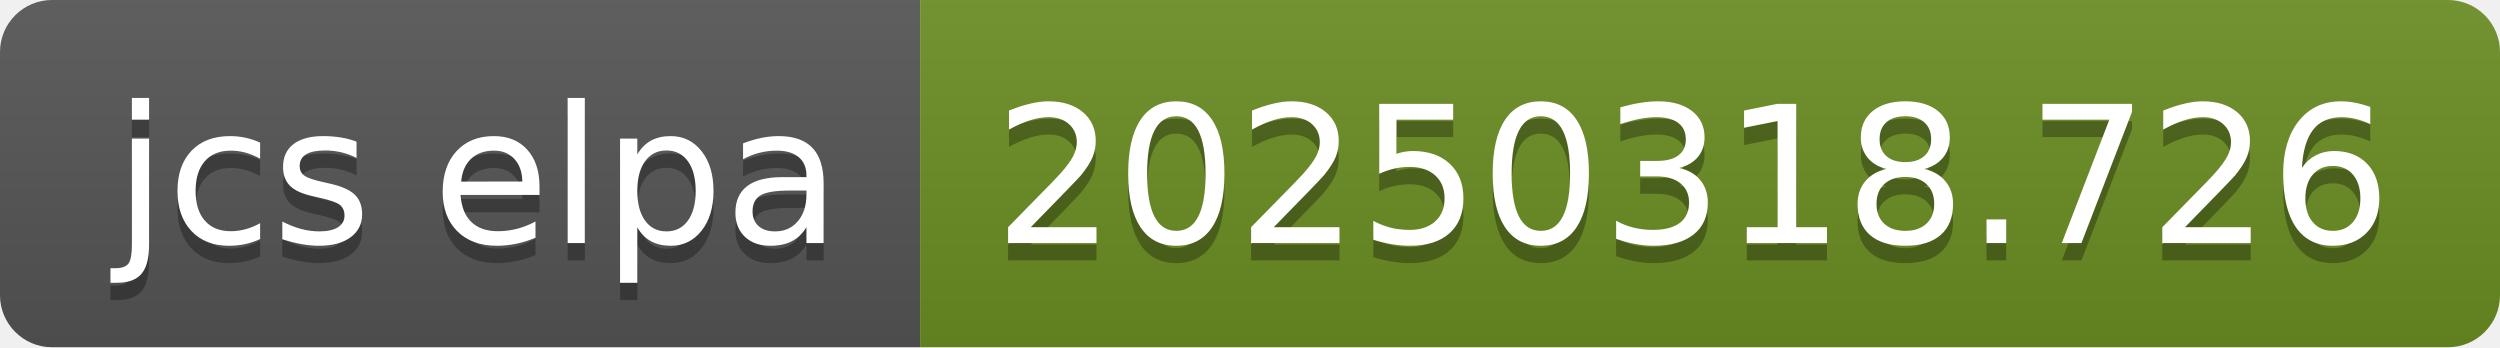
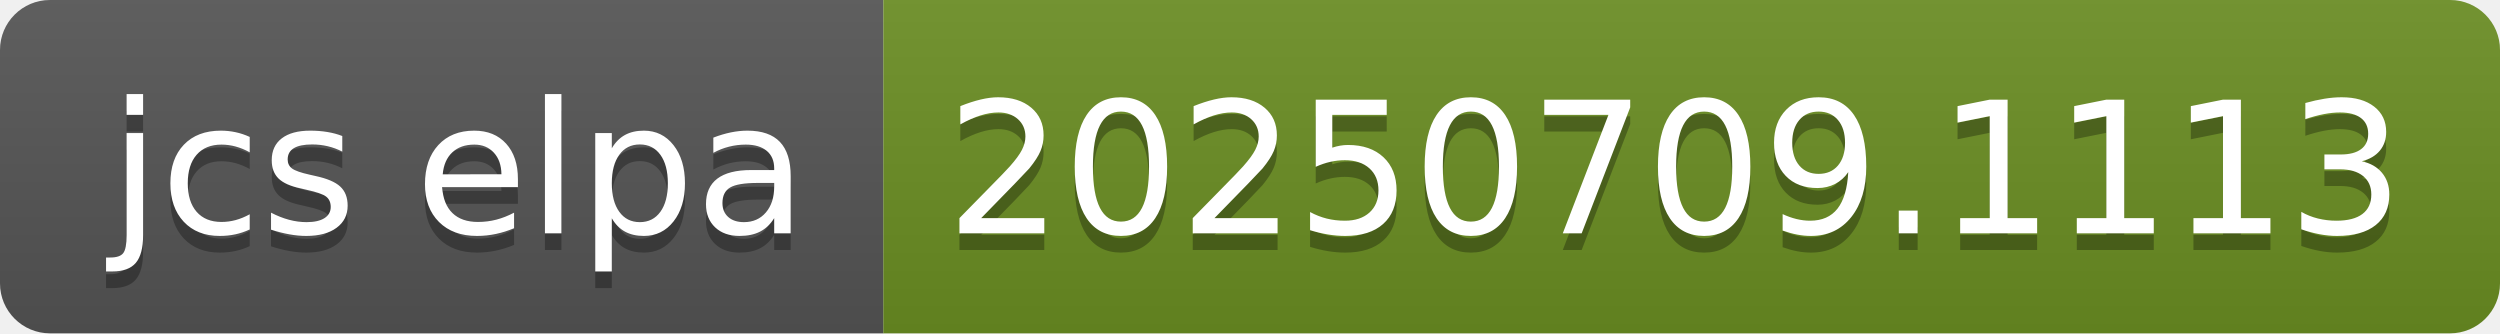
- <svg xmlns="http://www.w3.org/2000/svg" width="144" height="20" role="img" aria-label="jcs elpa: 20250318.726">
+ <svg xmlns="http://www.w3.org/2000/svg" width="150" height="20" role="img" aria-label="jcs elpa: 20250709.1113">
  <linearGradient id="s" x2="0" y2="100%">
    <stop offset="0" stop-color="#bbb" stop-opacity=".1" />
    <stop offset="1" stop-opacity=".1" />
  </linearGradient>
  <clipPath id="r">
-     <rect width="144" height="20" rx="3" fill="#fff" />
+     <rect width="150" height="20" rx="3" fill="#fff" />
  </clipPath>
  <g clip-path="url(#r)">
    <rect width="53" height="20" fill="#555" />
-     <rect x="53" width="91" height="20" fill="#6b8e23" />
-     <rect width="144" height="20" fill="url(#s)" />
+     <rect x="53" width="97" height="20" fill="#6b8e23" />
+     <rect width="150" height="20" fill="url(#s)" />
  </g>
  <g fill="#fff" text-anchor="middle" font-family="Verdana,Geneva,DejaVu Sans,sans-serif" text-rendering="geometricPrecision" font-size="110">
    <text aria-hidden="true" x="275" y="150" fill="#010101" fill-opacity=".3" transform="scale(.1)" textLength="430">jcs elpa</text>
    <text x="275" y="140" transform="scale(.1)" fill="#fff" textLength="430">jcs elpa</text>
-     <text aria-hidden="true" x="975" y="150" fill="#010101" fill-opacity=".3" transform="scale(.1)" textLength="810">20250318.726</text>
-     <text x="975" y="140" transform="scale(.1)" fill="#fff" textLength="810">20250318.726</text>
+     <text aria-hidden="true" x="1005" y="150" fill="#010101" fill-opacity=".3" transform="scale(.1)" textLength="870">20250709.1113</text>
+     <text x="1005" y="140" transform="scale(.1)" fill="#fff" textLength="870">20250709.1113</text>
  </g>
</svg>
